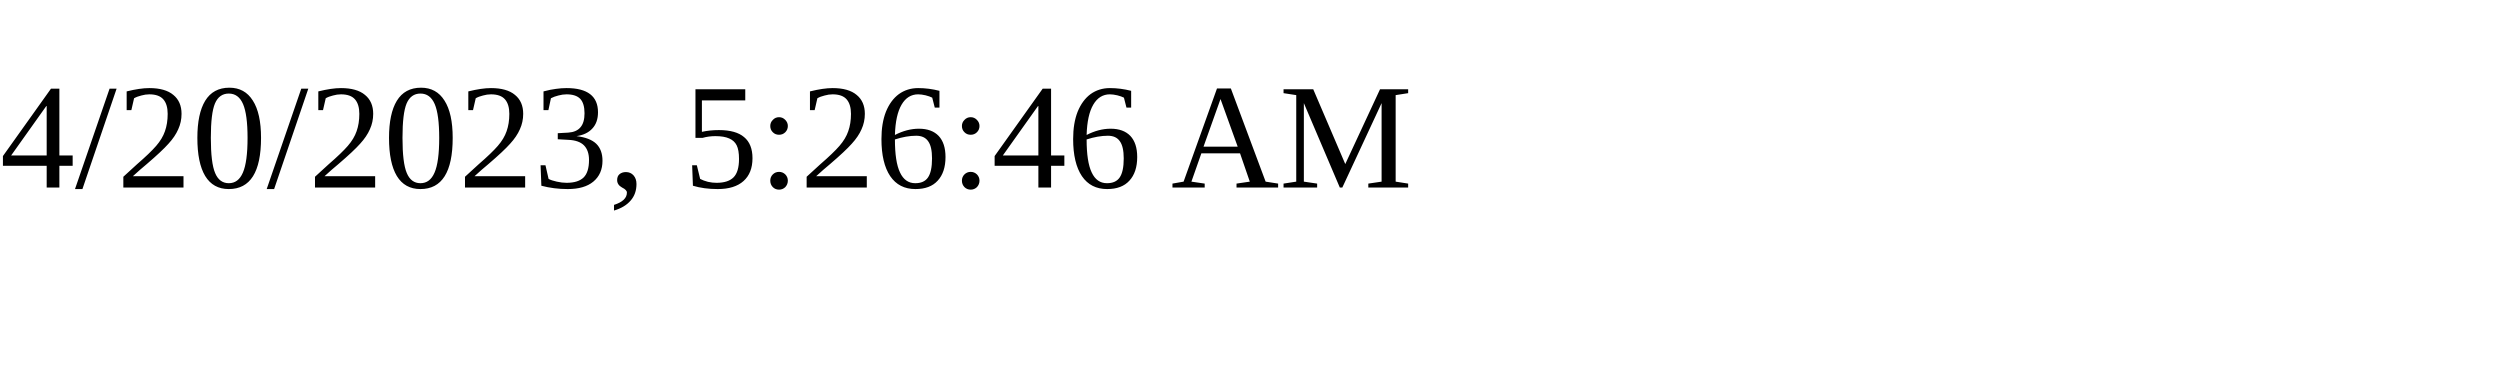
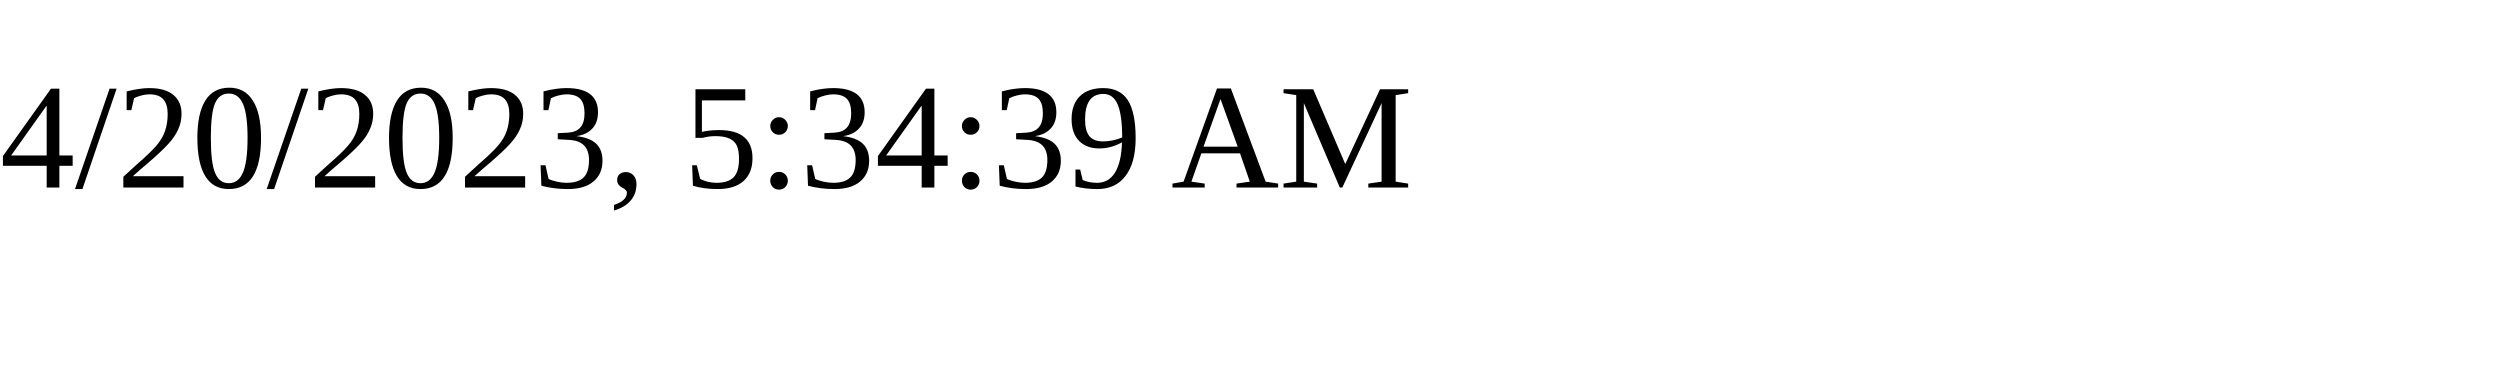
<svg xmlns="http://www.w3.org/2000/svg" height="30" width="200">
-   <text x="0" y="15">4/20/2023, 5:26:46 AM</text>
+   <text x="0" y="15">4/20/2023, 5:34:39 AM</text>
</svg>
